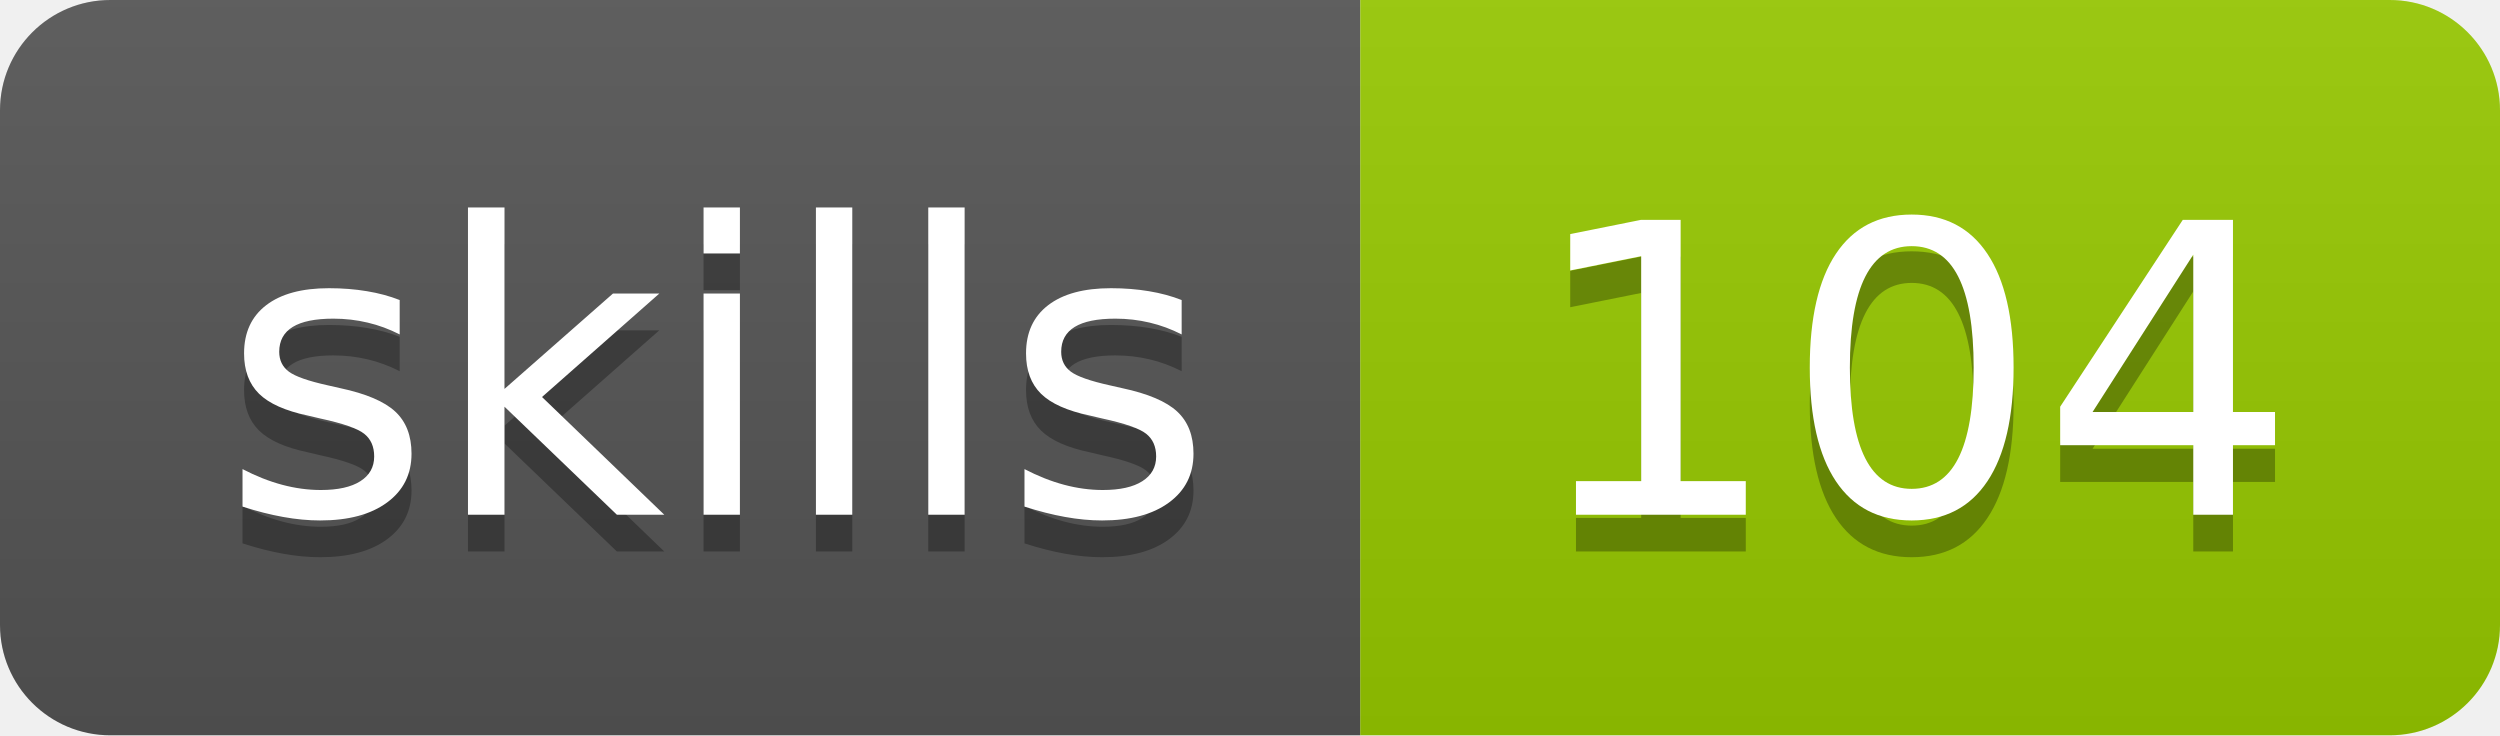
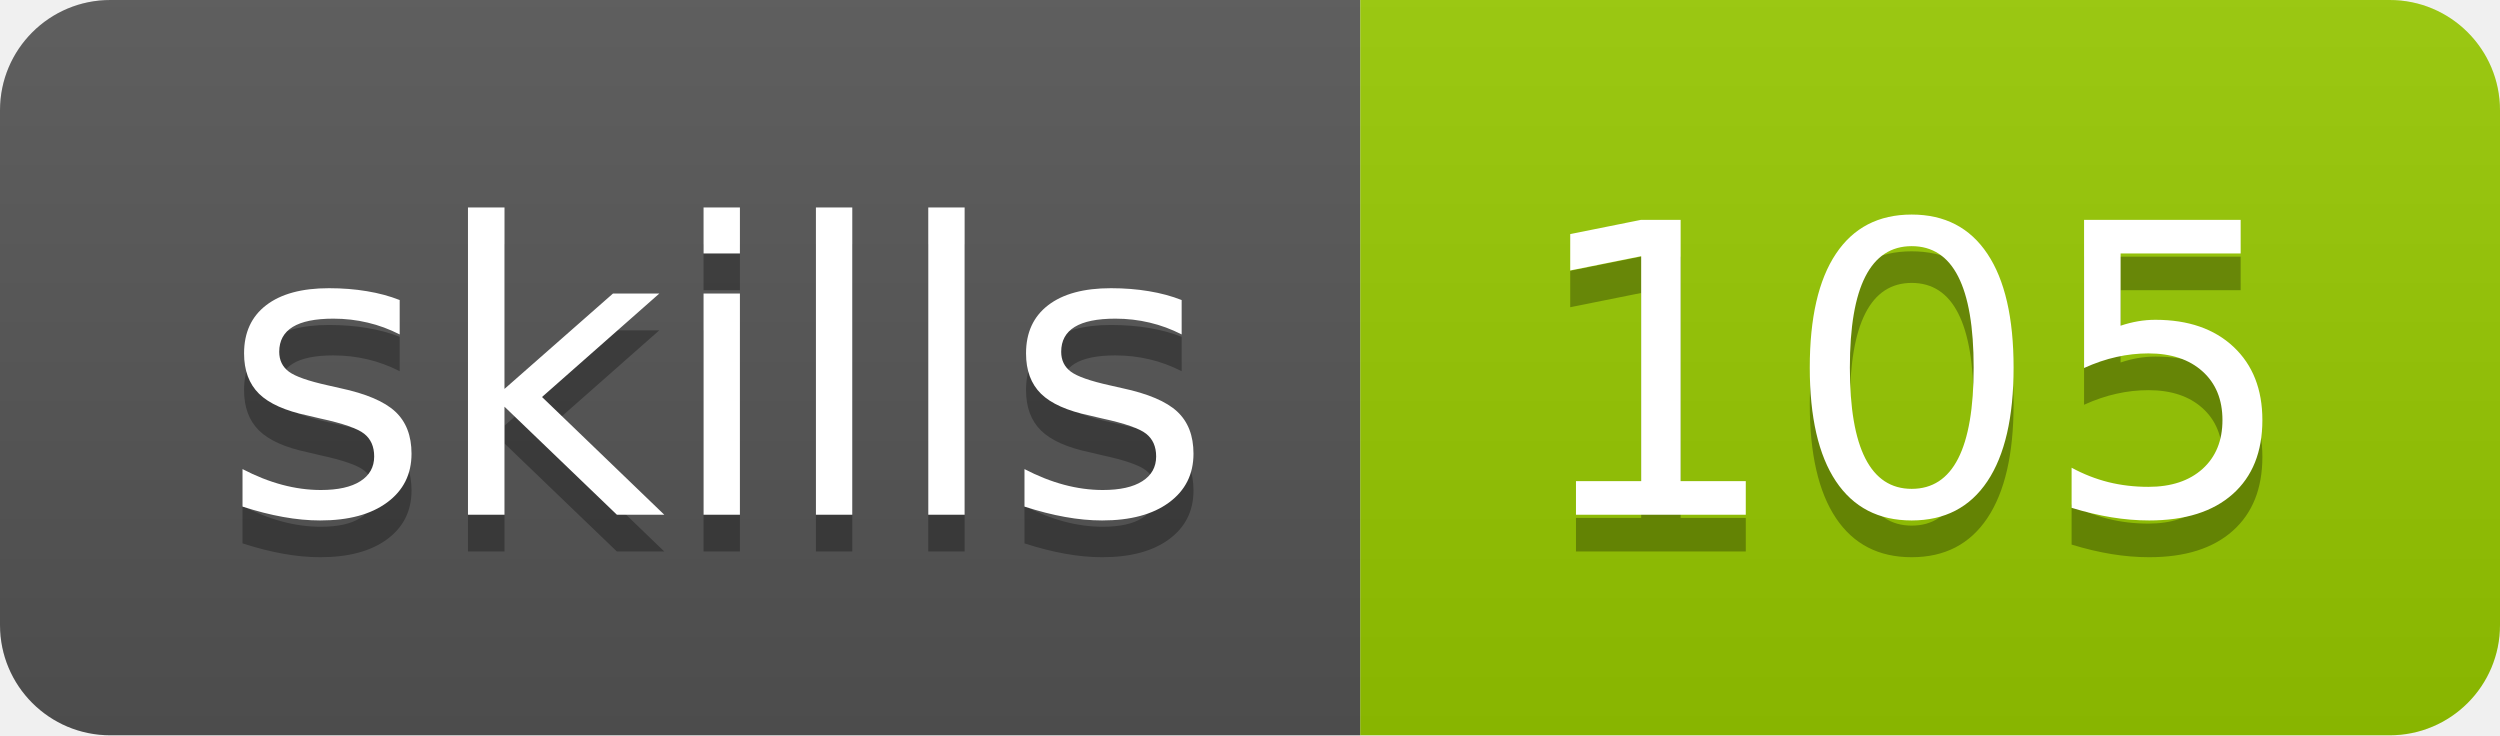
- <svg xmlns="http://www.w3.org/2000/svg" width="68" height="20" role="img" aria-label="skills: 104">
+ <svg xmlns="http://www.w3.org/2000/svg" width="68" height="20" role="img" aria-label="skills: 105">
  <linearGradient id="s" x2="0" y2="100%">
    <stop offset="0" stop-color="#bbb" stop-opacity=".1" />
    <stop offset="1" stop-opacity=".1" />
  </linearGradient>
  <clipPath id="r">
    <rect width="68" height="20" rx="3" fill="#fff" />
  </clipPath>
  <g clip-path="url(#r)">
    <rect width="37" height="20" fill="#555" />
    <rect x="37" width="31" height="20" fill="#97ca00" />
    <rect width="68" height="20" fill="url(#s)" />
  </g>
  <g fill="#fff" text-anchor="middle" font-family="Verdana,Geneva,DejaVu Sans,sans-serif" text-rendering="geometricPrecision" font-size="110">
    <text aria-hidden="true" x="195" y="150" fill="#010101" fill-opacity=".3" transform="scale(.1)" textLength="270">skills</text>
    <text x="195" y="140" transform="scale(.1)" fill="#fff" textLength="270">skills</text>
-     <text aria-hidden="true" x="520" y="150" fill="#010101" fill-opacity=".3" transform="scale(.1)" textLength="210">104</text>
-     <text x="520" y="140" transform="scale(.1)" fill="#fff" textLength="210">104</text>
+     <text aria-hidden="true" x="520" y="150" fill="#010101" fill-opacity=".3" transform="scale(.1)" textLength="210">105</text>
+     <text x="520" y="140" transform="scale(.1)" fill="#fff" textLength="210">105</text>
  </g>
</svg>
